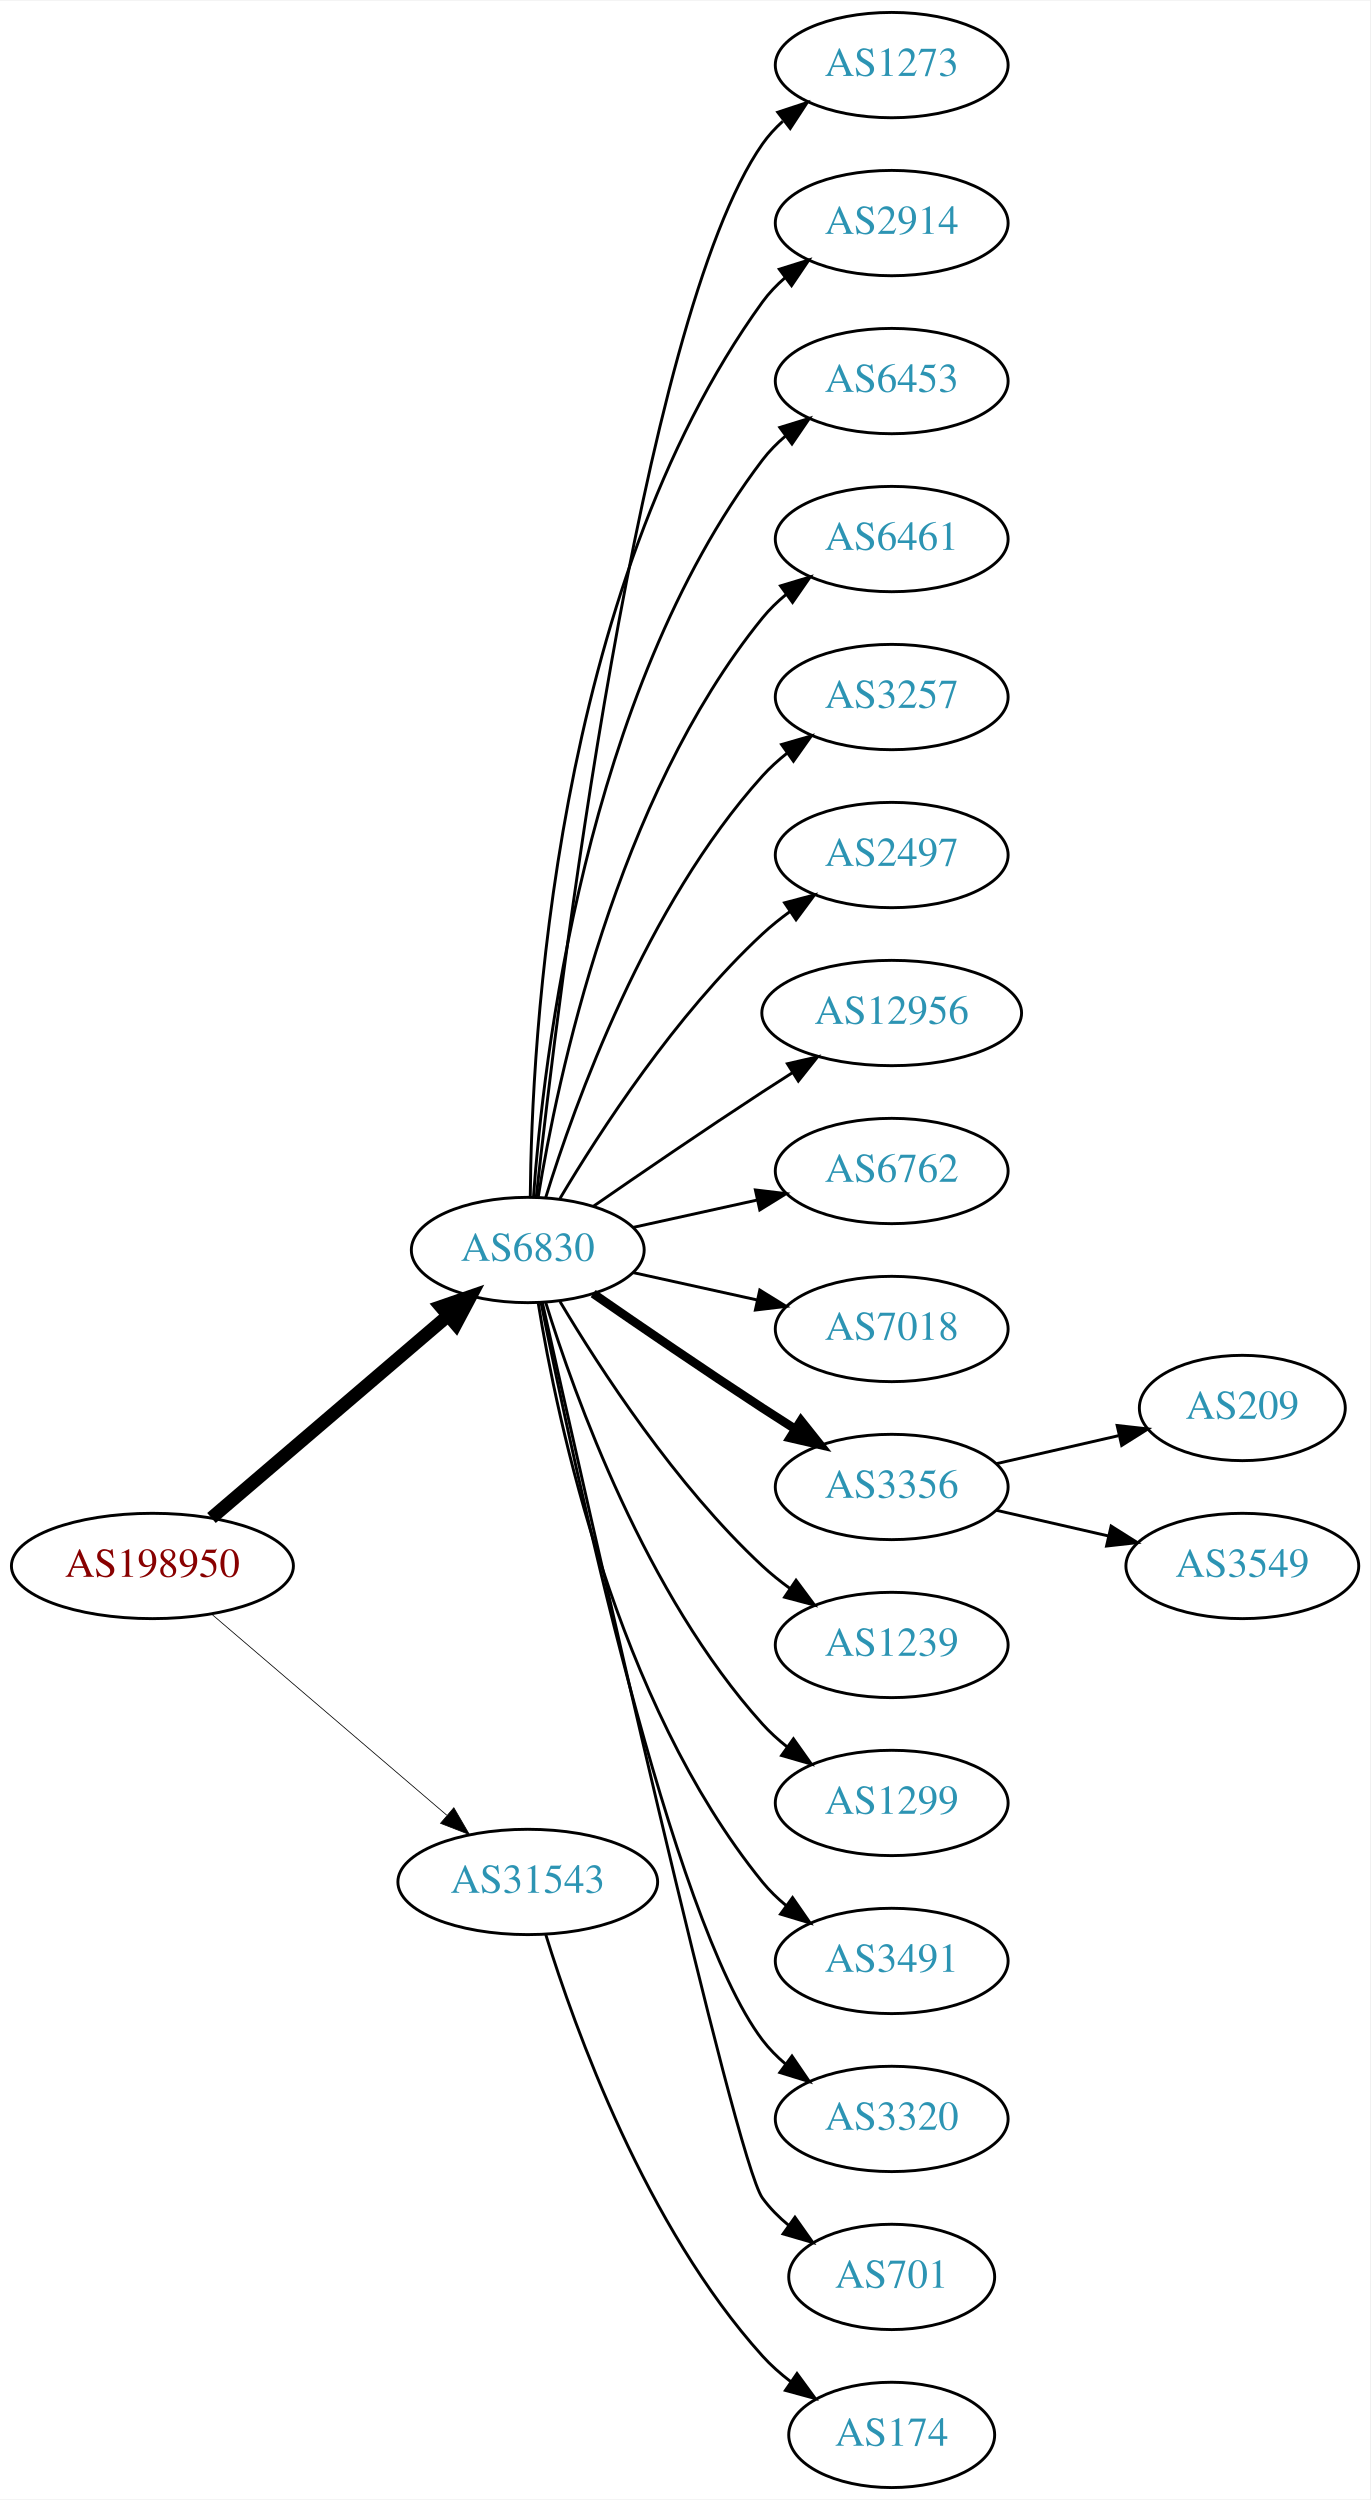
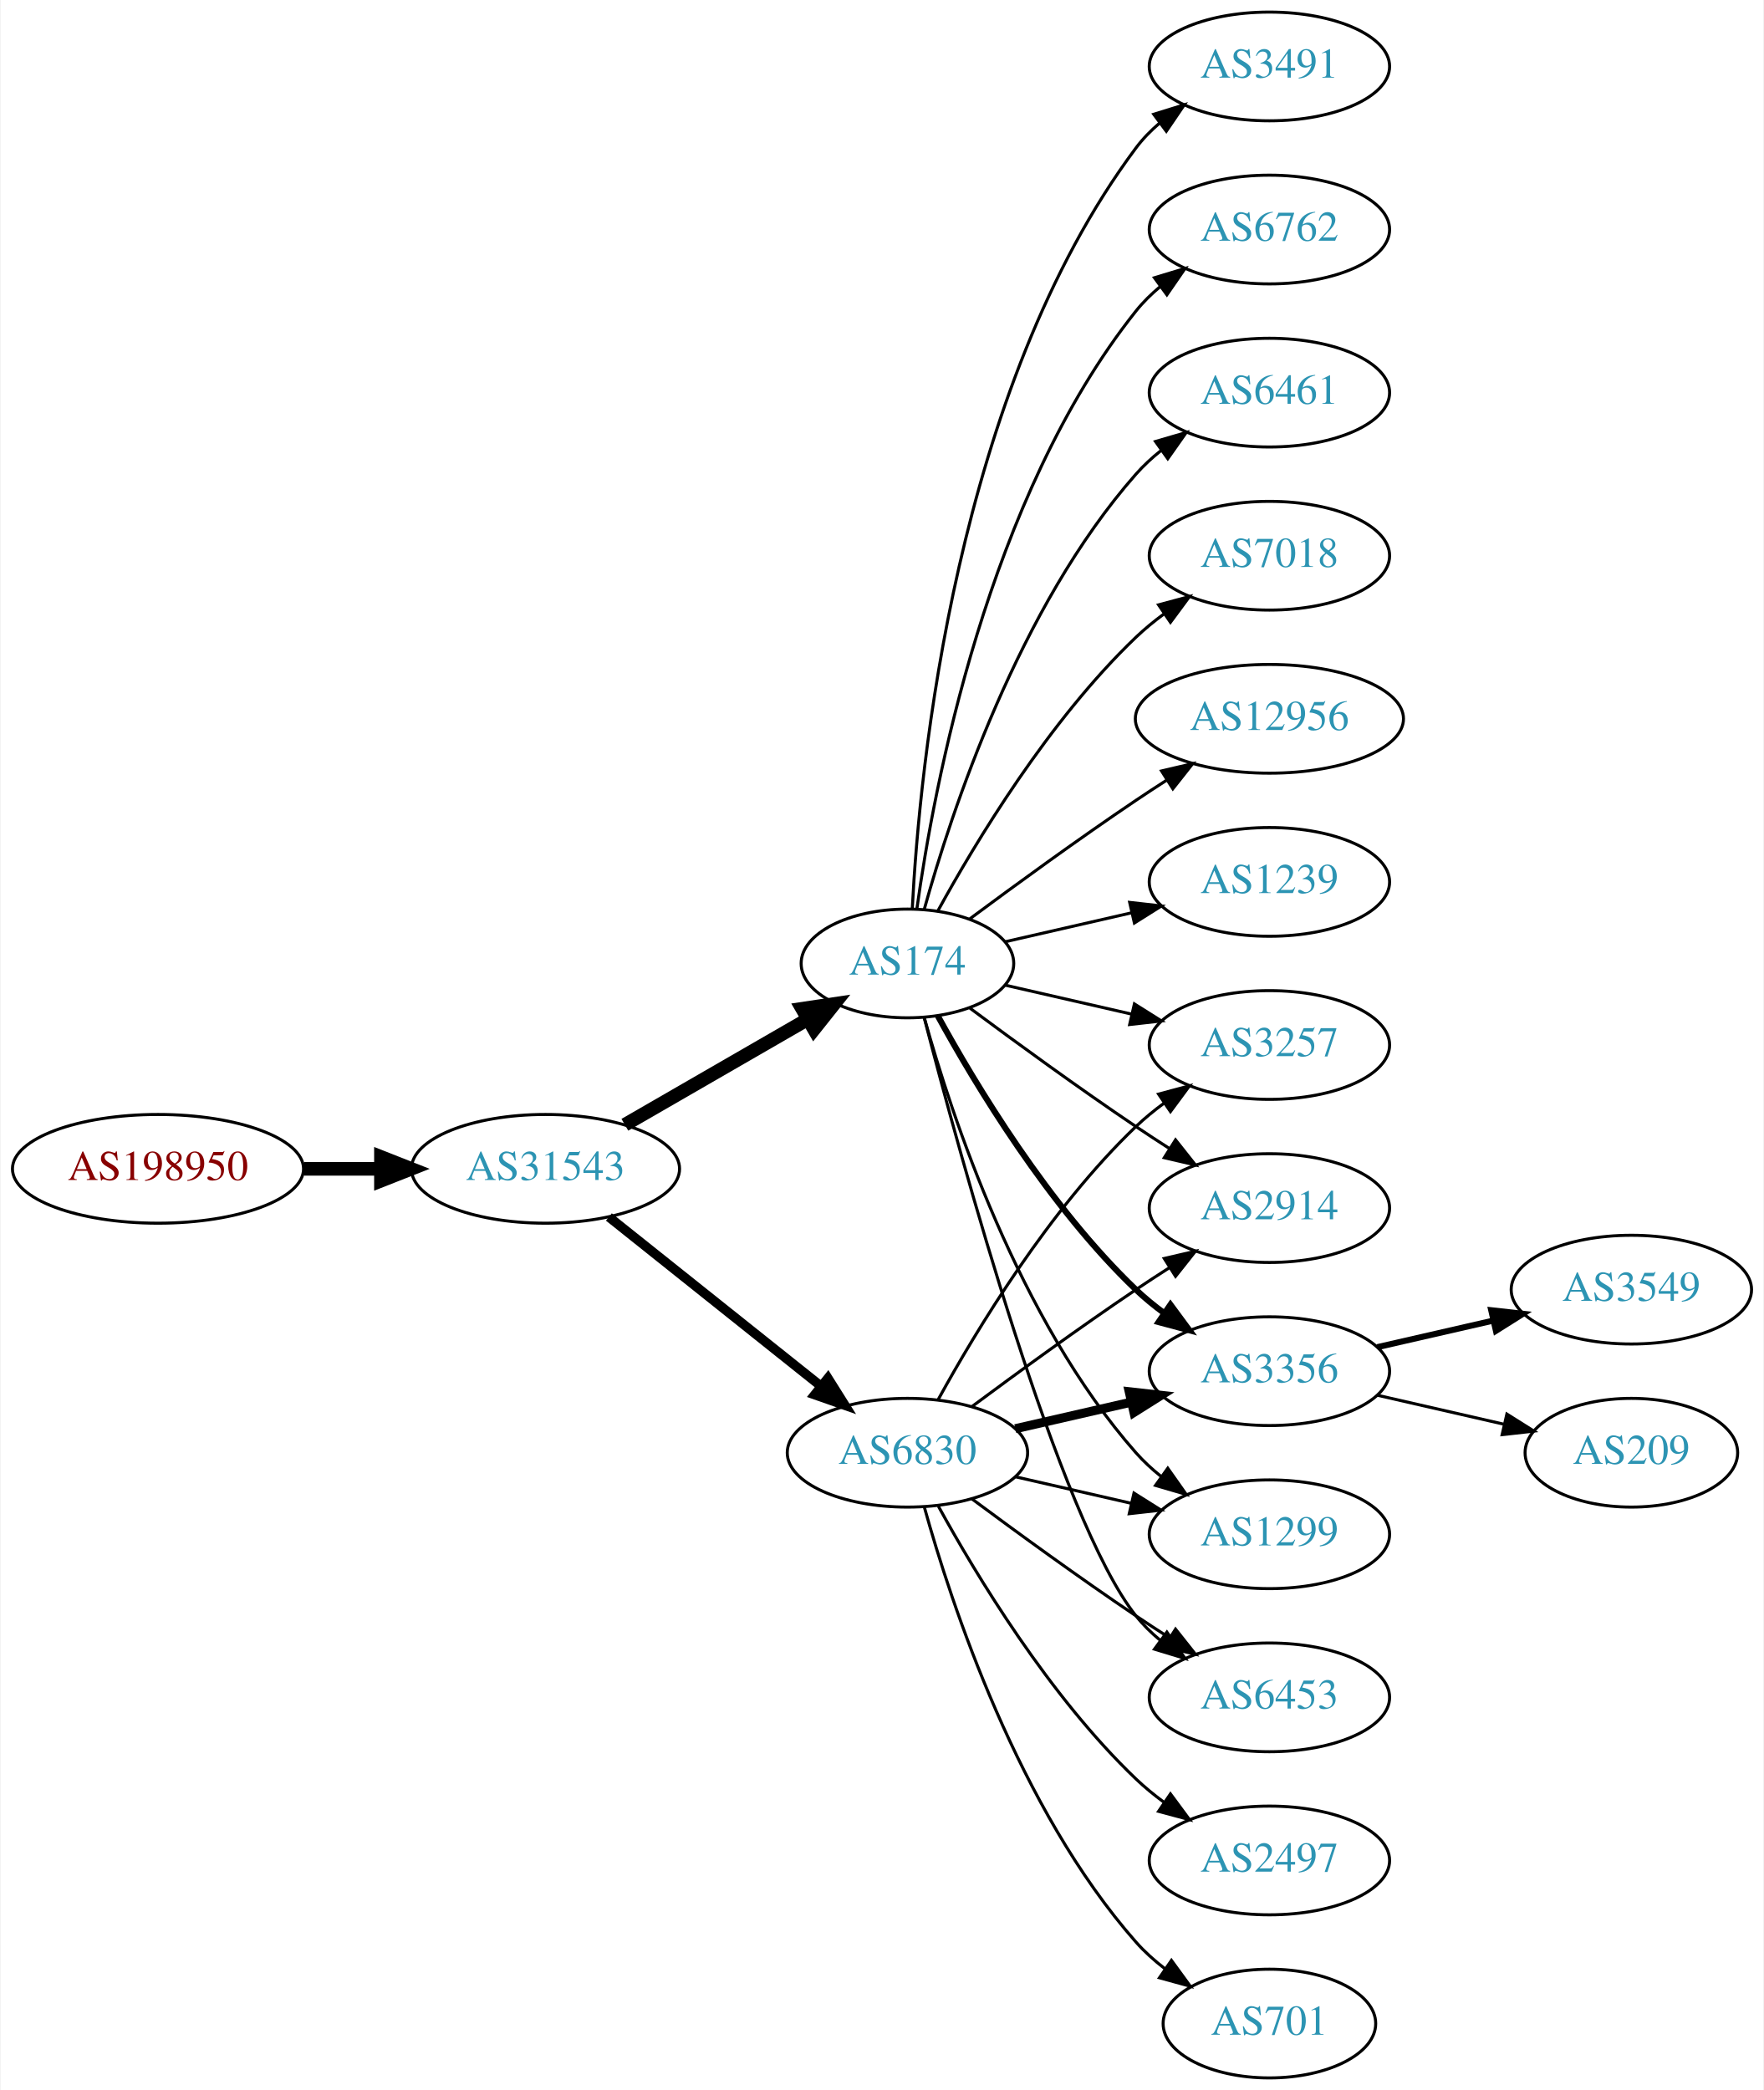
- <svg xmlns="http://www.w3.org/2000/svg" xmlns:xlink="http://www.w3.org/1999/xlink" width="468pt" height="854pt" viewBox="0.00 0.00 468.27 854.00">
-   <g id="graph0" class="graph" transform="scale(1 1) rotate(0) translate(4 850)">
-     <polygon fill="white" stroke="none" points="-4,4 -4,-850 464.269,-850 464.269,4 -4,4" />
+ <svg xmlns="http://www.w3.org/2000/svg" xmlns:xlink="http://www.w3.org/1999/xlink" width="584pt" height="692pt" viewBox="0.00 0.00 583.56 692.00">
+   <g id="graph0" class="graph" transform="scale(1 1) rotate(0) translate(4 688)">
+     <polygon fill="white" stroke="none" points="-4,4 -4,-688 579.562,-688 579.562,4 -4,4" />
    <g id="node1" class="node">
      <g id="a_node1">
        <a xlink:href="/asn/198950" xlink:title="AS198950 ~ Telenet Systems GmbH [AT]">
-           <ellipse fill="#ffffff" stroke="black" cx="48.096" cy="-315" rx="48.192" ry="18" />
-           <text text-anchor="middle" x="48.096" y="-311.3" font-family="Times,serif" font-size="14.00" fill="#880000">AS198950</text>
+           <ellipse fill="#ffffff" stroke="black" cx="48.096" cy="-301" rx="48.192" ry="18" />
+           <text text-anchor="middle" x="48.096" y="-297.3" font-family="Times,serif" font-size="14.00" fill="#880000">AS198950</text>
        </a>
      </g>
    </g>
    <g id="node2" class="node">
      <g id="a_node2">
-         <a xlink:href="/asn/6830" xlink:title="AS6830 ~ LGI-UPC [AT]">
-           <ellipse fill="#ffffff" stroke="black" cx="176.388" cy="-423" rx="39.794" ry="18" />
-           <text text-anchor="middle" x="176.388" y="-419.3" font-family="Times,serif" font-size="14.00" fill="#2c94b3">AS6830</text>
+         <a xlink:href="/asn/31543" xlink:title="AS31543 ~ myNET gmbh [AT]">
+           <ellipse fill="#ffffff" stroke="black" cx="176.388" cy="-301" rx="44.393" ry="18" />
+           <text text-anchor="middle" x="176.388" y="-297.3" font-family="Times,serif" font-size="14.00" fill="#2c94b3">AS31543</text>
        </a>
      </g>
    </g>
    <g id="edge1" class="edge">
-       <path fill="none" stroke="black" stroke-width="4.5" d="M68.277,-331.403C89.851,-349.852 125.018,-379.926 149.132,-400.547" />
-       <polygon fill="black" stroke="black" stroke-width="4.5" points="146.691,-403.641 156.85,-407.148 151.809,-397.656 146.691,-403.641" />
+       <path fill="none" stroke="black" stroke-width="4.5" d="M96.481,-301C104.742,-301 113.386,-301 121.799,-301" />
+       <polygon fill="black" stroke="black" stroke-width="4.5" points="121.904,-304.938 131.904,-301 121.904,-297.063 121.904,-304.938" />
    </g>
    <g id="node3" class="node">
      <g id="a_node3">
-         <a xlink:href="/asn/31543" xlink:title="AS31543 ~ myNET gmbh [AT]">
-           <ellipse fill="#ffffff" stroke="black" cx="176.388" cy="-207" rx="44.393" ry="18" />
-           <text text-anchor="middle" x="176.388" y="-203.3" font-family="Times,serif" font-size="14.00" fill="#2c94b3">AS31543</text>
+         <a xlink:href="/asn/174" xlink:title="AS174 ~ Cogent Communications [US]">
+           <ellipse fill="#ffffff" stroke="black" cx="296.23" cy="-369" rx="35.194" ry="18" />
+           <text text-anchor="middle" x="296.23" y="-365.3" font-family="Times,serif" font-size="14.00" fill="#2c94b3">AS174</text>
        </a>
      </g>
    </g>
    <g id="edge2" class="edge">
-       <path fill="none" stroke="black" stroke-width="0.265" d="M68.277,-298.597C89.727,-280.254 124.614,-250.419 148.715,-229.809" />
-       <polygon fill="black" stroke="black" stroke-width="0.265" points="151.115,-232.363 156.44,-223.203 146.565,-227.043 151.115,-232.363" />
+       <path fill="none" stroke="black" stroke-width="4.5" d="M202.668,-315.588C220.336,-325.783 244.073,-339.48 263.086,-350.451" />
+       <polygon fill="black" stroke="black" stroke-width="4.5" points="261.363,-354.003 271.992,-355.591 265.299,-347.182 261.363,-354.003" />
    </g>
    <g id="node4" class="node">
      <g id="a_node4">
-         <a xlink:href="/asn/1273" xlink:title="AS1273 ~ Vodafone Group PLC [EU]">
-           <ellipse fill="#ffffff" stroke="black" cx="300.78" cy="-828" rx="39.794" ry="18" />
-           <text text-anchor="middle" x="300.78" y="-824.3" font-family="Times,serif" font-size="14.00" fill="#2c94b3">AS1273</text>
+         <a xlink:href="/asn/6830" xlink:title="AS6830 ~ LGI-UPC [AT]">
+           <ellipse fill="#ffffff" stroke="black" cx="296.23" cy="-207" rx="39.794" ry="18" />
+           <text text-anchor="middle" x="296.23" y="-203.3" font-family="Times,serif" font-size="14.00" fill="#2c94b3">AS6830</text>
        </a>
      </g>
    </g>
    <g id="edge3" class="edge">
-       <path fill="none" stroke="black" d="M179.289,-441.09C186.608,-508.033 214.66,-740.932 256.584,-801 258.558,-803.828 260.933,-806.422 263.541,-808.786" />
-       <polygon fill="black" stroke="black" points="261.832,-811.886 271.896,-815.196 266.093,-806.332 261.832,-811.886" />
+       <path fill="none" stroke="black" stroke-width="3.115" d="M197.378,-285.054C216.709,-269.634 246.161,-246.141 267.703,-228.957" />
+       <polygon fill="black" stroke="black" stroke-width="3.115" points="269.9,-231.682 275.535,-222.71 265.535,-226.21 269.9,-231.682" />
    </g>
    <g id="node5" class="node">
      <g id="a_node5">
-         <a xlink:href="/asn/2914" xlink:title="AS2914 ~ NTT America, Inc. [US]">
-           <ellipse fill="#ffffff" stroke="black" cx="300.78" cy="-774" rx="39.794" ry="18" />
-           <text text-anchor="middle" x="300.78" y="-770.3" font-family="Times,serif" font-size="14.00" fill="#2c94b3">AS2914</text>
+         <a xlink:href="/asn/7018" xlink:title="AS7018 ~ AT&amp;T Services, Inc. [US]">
+           <ellipse fill="#ffffff" stroke="black" cx="416.073" cy="-504" rx="39.794" ry="18" />
+           <text text-anchor="middle" x="416.073" y="-500.3" font-family="Times,serif" font-size="14.00" fill="#2c94b3">AS7018</text>
        </a>
      </g>
    </g>
    <g id="edge4" class="edge">
-       <path fill="none" stroke="black" d="M177.239,-441.078C177.689,-493.561 185.341,-648.452 256.584,-747 258.786,-750.046 261.447,-752.825 264.355,-755.341" />
-       <polygon fill="black" stroke="black" points="262.369,-758.226 272.48,-761.392 266.55,-752.612 262.369,-758.226" />
+       <path fill="none" stroke="black" d="M306.256,-386.321C318.739,-409.1 343.029,-449.453 371.877,-477 374.745,-479.739 377.934,-482.347 381.243,-484.785" />
+       <polygon fill="black" stroke="black" points="379.366,-487.742 389.602,-490.477 383.306,-481.956 379.366,-487.742" />
    </g>
    <g id="node6" class="node">
      <g id="a_node6">
-         <a xlink:href="/asn/6453" xlink:title="AS6453 ~ TATA COMMUNICATIONS (AMERICA) INC [US]">
-           <ellipse fill="#ffffff" stroke="black" cx="300.78" cy="-720" rx="39.794" ry="18" />
-           <text text-anchor="middle" x="300.78" y="-716.3" font-family="Times,serif" font-size="14.00" fill="#2c94b3">AS6453</text>
+         <a xlink:href="/asn/12956" xlink:title="AS12956 ~ TELXIUS [ES]">
+           <ellipse fill="#ffffff" stroke="black" cx="416.073" cy="-450" rx="44.393" ry="18" />
+           <text text-anchor="middle" x="416.073" y="-446.3" font-family="Times,serif" font-size="14.00" fill="#2c94b3">AS12956</text>
        </a>
      </g>
    </g>
    <g id="edge5" class="edge">
-       <path fill="none" stroke="black" d="M178.337,-441.036C181.622,-487.457 195.932,-613.007 256.584,-693 258.854,-695.995 261.562,-698.74 264.498,-701.235" />
-       <polygon fill="black" stroke="black" points="262.538,-704.138 272.663,-707.256 266.693,-698.504 262.538,-704.138" />
+       <path fill="none" stroke="black" d="M316.932,-383.81C331.834,-394.875 352.902,-410.228 371.877,-423 375.167,-425.215 378.629,-427.482 382.104,-429.715" />
+       <polygon fill="black" stroke="black" points="380.351,-432.748 390.671,-435.148 384.1,-426.837 380.351,-432.748" />
    </g>
    <g id="node7" class="node">
      <g id="a_node7">
-         <a xlink:href="/asn/6461" xlink:title="AS6461 ~ ZAYO-6461 [US]">
-           <ellipse fill="#ffffff" stroke="black" cx="300.78" cy="-666" rx="39.794" ry="18" />
-           <text text-anchor="middle" x="300.78" y="-662.3" font-family="Times,serif" font-size="14.00" fill="#2c94b3">AS6461</text>
+         <a xlink:href="/asn/1239" xlink:title="AS1239 ~ Sprint [US]">
+           <ellipse fill="#ffffff" stroke="black" cx="416.073" cy="-396" rx="39.794" ry="18" />
+           <text text-anchor="middle" x="416.073" y="-392.3" font-family="Times,serif" font-size="14.00" fill="#2c94b3">AS1239</text>
        </a>
      </g>
    </g>
    <g id="edge6" class="edge">
-       <path fill="none" stroke="black" d="M179.968,-441.178C186.423,-480.997 206.495,-577.286 256.584,-639 258.952,-641.918 261.725,-644.612 264.702,-647.075" />
-       <polygon fill="black" stroke="black" points="262.778,-650.003 272.924,-653.052 266.894,-644.341 262.778,-650.003" />
+       <path fill="none" stroke="black" d="M328.5,-376.165C341.34,-379.106 356.444,-382.567 370.412,-385.767" />
+       <polygon fill="black" stroke="black" points="369.803,-389.219 380.332,-388.04 371.367,-382.395 369.803,-389.219" />
    </g>
    <g id="node8" class="node">
      <g id="a_node8">
        <a xlink:href="/asn/3257" xlink:title="AS3257 ~ GTT [DE]">
-           <ellipse fill="#ffffff" stroke="black" cx="300.78" cy="-612" rx="39.794" ry="18" />
-           <text text-anchor="middle" x="300.78" y="-608.3" font-family="Times,serif" font-size="14.00" fill="#2c94b3">AS3257</text>
+           <ellipse fill="#ffffff" stroke="black" cx="416.073" cy="-342" rx="39.794" ry="18" />
+           <text text-anchor="middle" x="416.073" y="-338.3" font-family="Times,serif" font-size="14.00" fill="#2c94b3">AS3257</text>
        </a>
      </g>
    </g>
    <g id="edge7" class="edge">
-       <path fill="none" stroke="black" d="M182.525,-440.94C192.428,-472.979 216.766,-540.812 256.584,-585 259.1,-587.792 261.971,-590.401 265.01,-592.812" />
-       <polygon fill="black" stroke="black" points="263.139,-595.776 273.318,-598.715 267.194,-590.07 263.139,-595.776" />
+       <path fill="none" stroke="black" d="M328.5,-361.835C341.34,-358.894 356.444,-355.433 370.412,-352.233" />
+       <polygon fill="black" stroke="black" points="371.367,-355.605 380.332,-349.96 369.803,-348.781 371.367,-355.605" />
    </g>
    <g id="node9" class="node">
      <g id="a_node9">
-         <a xlink:href="/asn/2497" xlink:title="AS2497 ~ Internet Initiative Japan Inc. [JP]">
-           <ellipse fill="#ffffff" stroke="black" cx="300.78" cy="-558" rx="39.794" ry="18" />
-           <text text-anchor="middle" x="300.78" y="-554.3" font-family="Times,serif" font-size="14.00" fill="#2c94b3">AS2497</text>
+         <a xlink:href="/asn/2914" xlink:title="AS2914 ~ NTT America, Inc. [US]">
+           <ellipse fill="#ffffff" stroke="black" cx="416.073" cy="-288" rx="39.794" ry="18" />
+           <text text-anchor="middle" x="416.073" y="-284.3" font-family="Times,serif" font-size="14.00" fill="#2c94b3">AS2914</text>
        </a>
      </g>
    </g>
    <g id="edge8" class="edge">
-       <path fill="none" stroke="black" d="M187.433,-440.671C201.004,-463.472 226.937,-503.472 256.584,-531 259.49,-533.699 262.703,-536.28 266.027,-538.703" />
-       <polygon fill="black" stroke="black" points="264.162,-541.667 274.405,-544.375 268.087,-535.87 264.162,-541.667" />
+       <path fill="none" stroke="black" d="M316.932,-354.19C331.834,-343.125 352.902,-327.772 371.877,-315 375.426,-312.611 379.176,-310.161 382.924,-307.758" />
+       <polygon fill="black" stroke="black" points="384.993,-310.591 391.573,-302.288 381.251,-304.675 384.993,-310.591" />
    </g>
    <g id="node10" class="node">
      <g id="a_node10">
-         <a xlink:href="/asn/12956" xlink:title="AS12956 ~ TELXIUS [ES]">
-           <ellipse fill="#ffffff" stroke="black" cx="300.78" cy="-504" rx="44.393" ry="18" />
-           <text text-anchor="middle" x="300.78" y="-500.3" font-family="Times,serif" font-size="14.00" fill="#2c94b3">AS12956</text>
+         <a xlink:href="/asn/3356" xlink:title="AS3356 ~ Level 3 Parent, LLC [US]">
+           <ellipse fill="#ffffff" stroke="black" cx="416.073" cy="-234" rx="39.794" ry="18" />
+           <text text-anchor="middle" x="416.073" y="-230.3" font-family="Times,serif" font-size="14.00" fill="#2c94b3">AS3356</text>
        </a>
      </g>
    </g>
    <g id="edge9" class="edge">
-       <path fill="none" stroke="black" d="M198.745,-437.901C214.596,-448.877 236.799,-464.079 256.584,-477 259.904,-479.169 263.387,-481.406 266.873,-483.621" />
-       <polygon fill="black" stroke="black" points="265.129,-486.66 275.455,-489.032 268.862,-480.738 265.129,-486.66" />
+       <path fill="none" stroke="black" stroke-width="2" d="M306.256,-351.679C318.739,-328.9 343.029,-288.547 371.877,-261 374.745,-258.261 377.934,-255.653 381.243,-253.215" />
+       <polygon fill="black" stroke="black" stroke-width="2" points="383.306,-256.044 389.602,-247.523 379.366,-250.258 383.306,-256.044" />
    </g>
    <g id="node11" class="node">
      <g id="a_node11">
-         <a xlink:href="/asn/6762" xlink:title="AS6762 ~ TELECOM ITALIA SPARKLE S.p.A. [IT]">
-           <ellipse fill="#ffffff" stroke="black" cx="300.78" cy="-450" rx="39.794" ry="18" />
-           <text text-anchor="middle" x="300.78" y="-446.3" font-family="Times,serif" font-size="14.00" fill="#2c94b3">AS6762</text>
+         <a xlink:href="/asn/1299" xlink:title="AS1299 ~ Telia Carrier [EU]">
+           <ellipse fill="#ffffff" stroke="black" cx="416.073" cy="-180" rx="39.794" ry="18" />
+           <text text-anchor="middle" x="416.073" y="-176.3" font-family="Times,serif" font-size="14.00" fill="#2c94b3">AS1299</text>
        </a>
      </g>
    </g>
    <g id="edge10" class="edge">
-       <path fill="none" stroke="black" d="M212.46,-430.737C225.647,-433.646 240.827,-436.995 254.793,-440.076" />
-       <polygon fill="black" stroke="black" points="254.183,-443.525 264.702,-442.262 255.691,-436.69 254.183,-443.525" />
+       <path fill="none" stroke="black" d="M301.803,-351.054C310.709,-319.005 332.993,-251.158 371.877,-207 374.361,-204.179 377.21,-201.551 380.236,-199.129" />
+       <polygon fill="black" stroke="black" points="382.422,-201.869 388.525,-193.209 378.353,-196.172 382.422,-201.869" />
    </g>
    <g id="node12" class="node">
      <g id="a_node12">
-         <a xlink:href="/asn/7018" xlink:title="AS7018 ~ AT&amp;T Services, Inc. [US]">
-           <ellipse fill="#ffffff" stroke="black" cx="300.78" cy="-396" rx="39.794" ry="18" />
-           <text text-anchor="middle" x="300.78" y="-392.3" font-family="Times,serif" font-size="14.00" fill="#2c94b3">AS7018</text>
+         <a xlink:href="/asn/3491" xlink:title="AS3491 ~ PCCW Global, Inc. [US]">
+           <ellipse fill="#ffffff" stroke="black" cx="416.073" cy="-666" rx="39.794" ry="18" />
+           <text text-anchor="middle" x="416.073" y="-662.3" font-family="Times,serif" font-size="14.00" fill="#2c94b3">AS3491</text>
        </a>
      </g>
    </g>
    <g id="edge11" class="edge">
-       <path fill="none" stroke="black" d="M212.46,-415.263C225.647,-412.354 240.827,-409.005 254.793,-405.924" />
-       <polygon fill="black" stroke="black" points="255.691,-409.31 264.702,-403.738 254.183,-402.475 255.691,-409.31" />
+       <path fill="none" stroke="black" d="M297.822,-387.023C300.198,-433.412 312.116,-558.893 371.877,-639 374.124,-642.013 376.816,-644.769 379.742,-647.272" />
+       <polygon fill="black" stroke="black" points="377.773,-650.169 387.894,-653.303 381.937,-644.542 377.773,-650.169" />
    </g>
    <g id="node13" class="node">
      <g id="a_node13">
-         <a xlink:href="/asn/3356" xlink:title="AS3356 ~ Level 3 Parent, LLC [US]">
-           <ellipse fill="#ffffff" stroke="black" cx="300.78" cy="-342" rx="39.794" ry="18" />
-           <text text-anchor="middle" x="300.78" y="-338.3" font-family="Times,serif" font-size="14.00" fill="#2c94b3">AS3356</text>
+         <a xlink:href="/asn/6762" xlink:title="AS6762 ~ TELECOM ITALIA SPARKLE S.p.A. [IT]">
+           <ellipse fill="#ffffff" stroke="black" cx="416.073" cy="-612" rx="39.794" ry="18" />
+           <text text-anchor="middle" x="416.073" y="-608.3" font-family="Times,serif" font-size="14.00" fill="#2c94b3">AS6762</text>
        </a>
      </g>
    </g>
    <g id="edge12" class="edge">
-       <path fill="none" stroke="black" stroke-width="3" d="M198.745,-408.099C214.596,-397.123 236.799,-381.921 256.584,-369 260.166,-366.661 263.936,-364.241 267.696,-361.856" />
-       <polygon fill="black" stroke="black" stroke-width="3" points="269.759,-364.693 276.357,-356.404 266.03,-358.769 269.759,-364.693" />
+       <path fill="none" stroke="black" d="M299.369,-387.17C304.869,-426.974 322.695,-523.233 371.877,-585 374.218,-587.94 376.972,-590.649 379.938,-593.121" />
+       <polygon fill="black" stroke="black" points="378.004,-596.042 388.144,-599.11 382.13,-590.388 378.004,-596.042" />
    </g>
    <g id="node14" class="node">
      <g id="a_node14">
-         <a xlink:href="/asn/1239" xlink:title="AS1239 ~ Sprint [US]">
-           <ellipse fill="#ffffff" stroke="black" cx="300.78" cy="-288" rx="39.794" ry="18" />
-           <text text-anchor="middle" x="300.78" y="-284.3" font-family="Times,serif" font-size="14.00" fill="#2c94b3">AS1239</text>
+         <a xlink:href="/asn/6453" xlink:title="AS6453 ~ TATA COMMUNICATIONS (AMERICA) INC [US]">
+           <ellipse fill="#ffffff" stroke="black" cx="416.073" cy="-126" rx="39.794" ry="18" />
+           <text text-anchor="middle" x="416.073" y="-122.3" font-family="Times,serif" font-size="14.00" fill="#2c94b3">AS6453</text>
        </a>
      </g>
    </g>
    <g id="edge13" class="edge">
-       <path fill="none" stroke="black" d="M187.433,-405.329C201.004,-382.528 226.937,-342.528 256.584,-315 259.49,-312.301 262.703,-309.72 266.027,-307.297" />
-       <polygon fill="black" stroke="black" points="268.087,-310.13 274.405,-301.625 264.162,-304.333 268.087,-310.13" />
+       <path fill="none" stroke="black" d="M301.747,-351.158C313.598,-305.353 346.421,-184.97 371.877,-153 374.218,-150.06 376.972,-147.351 379.938,-144.879" />
+       <polygon fill="black" stroke="black" points="382.13,-147.612 388.144,-138.89 378.004,-141.958 382.13,-147.612" />
    </g>
    <g id="node15" class="node">
      <g id="a_node15">
-         <a xlink:href="/asn/1299" xlink:title="AS1299 ~ Telia Carrier [EU]">
-           <ellipse fill="#ffffff" stroke="black" cx="300.78" cy="-234" rx="39.794" ry="18" />
-           <text text-anchor="middle" x="300.78" y="-230.3" font-family="Times,serif" font-size="14.00" fill="#2c94b3">AS1299</text>
+         <a xlink:href="/asn/6461" xlink:title="AS6461 ~ ZAYO-6461 [US]">
+           <ellipse fill="#ffffff" stroke="black" cx="416.073" cy="-558" rx="39.794" ry="18" />
+           <text text-anchor="middle" x="416.073" y="-554.3" font-family="Times,serif" font-size="14.00" fill="#2c94b3">AS6461</text>
        </a>
      </g>
    </g>
    <g id="edge14" class="edge">
-       <path fill="none" stroke="black" d="M182.525,-405.06C192.428,-373.021 216.766,-305.188 256.584,-261 259.1,-258.208 261.971,-255.599 265.01,-253.188" />
-       <polygon fill="black" stroke="black" points="267.194,-255.93 273.318,-247.285 263.139,-250.224 267.194,-255.93" />
+       <path fill="none" stroke="black" d="M301.803,-386.946C310.709,-418.995 332.993,-486.842 371.877,-531 374.361,-533.821 377.21,-536.449 380.236,-538.871" />
+       <polygon fill="black" stroke="black" points="378.353,-541.828 388.525,-544.791 382.422,-536.131 378.353,-541.828" />
+     </g>
+     <g id="edge17" class="edge">
+       <path fill="none" stroke="black" d="M306.471,-224.713C319.017,-247.561 343.194,-287.611 371.877,-315 374.745,-317.739 377.934,-320.347 381.243,-322.785" />
+       <polygon fill="black" stroke="black" points="379.366,-325.742 389.602,-328.477 383.306,-319.956 379.366,-325.742" />
+     </g>
+     <g id="edge16" class="edge">
+       <path fill="none" stroke="black" d="M317.56,-222.277C332.423,-233.304 353.167,-248.407 371.877,-261 375.426,-263.389 379.176,-265.839 382.924,-268.242" />
+       <polygon fill="black" stroke="black" points="381.251,-271.325 391.573,-273.712 384.993,-265.409 381.251,-271.325" />
+     </g>
+     <g id="edge15" class="edge">
+       <path fill="none" stroke="black" stroke-width="3" d="M331.949,-214.955C343.949,-217.704 357.57,-220.825 370.263,-223.733" />
+       <polygon fill="black" stroke="black" stroke-width="3" points="369.665,-227.187 380.194,-226.009 371.229,-220.364 369.665,-227.187" />
+     </g>
+     <g id="edge20" class="edge">
+       <path fill="none" stroke="black" d="M331.949,-199.045C343.949,-196.296 357.57,-193.175 370.263,-190.267" />
+       <polygon fill="black" stroke="black" points="371.229,-193.636 380.194,-187.991 369.665,-186.813 371.229,-193.636" />
+     </g>
+     <g id="edge18" class="edge">
+       <path fill="none" stroke="black" d="M317.56,-191.723C332.423,-180.696 353.167,-165.593 371.877,-153 375.426,-150.611 379.176,-148.161 382.924,-145.758" />
+       <polygon fill="black" stroke="black" points="384.993,-148.591 391.573,-140.288 381.251,-142.675 384.993,-148.591" />
    </g>
    <g id="node16" class="node">
      <g id="a_node16">
-         <a xlink:href="/asn/3491" xlink:title="AS3491 ~ PCCW Global, Inc. [US]">
-           <ellipse fill="#ffffff" stroke="black" cx="300.78" cy="-180" rx="39.794" ry="18" />
-           <text text-anchor="middle" x="300.78" y="-176.3" font-family="Times,serif" font-size="14.00" fill="#2c94b3">AS3491</text>
-         </a>
-       </g>
-     </g>
-     <g id="edge15" class="edge">
-       <path fill="none" stroke="black" d="M179.968,-404.822C186.423,-365.003 206.495,-268.714 256.584,-207 258.952,-204.082 261.725,-201.388 264.702,-198.925" />
-       <polygon fill="black" stroke="black" points="266.894,-201.659 272.924,-192.948 262.778,-195.997 266.894,-201.659" />
+         <a xlink:href="/asn/701" xlink:title="AS701 ~ UUNET [US]">
+           <ellipse fill="#ffffff" stroke="black" cx="416.073" cy="-18" rx="35.194" ry="18" />
+           <text text-anchor="middle" x="416.073" y="-14.3" font-family="Times,serif" font-size="14.00" fill="#2c94b3">AS701</text>
+         </a>
+       </g>
+     </g>
+     <g id="edge19" class="edge">
+       <path fill="none" stroke="black" d="M301.803,-189.054C310.709,-157.005 332.993,-89.158 371.877,-45 374.704,-41.789 378.005,-38.828 381.5,-36.136" />
+       <polygon fill="black" stroke="black" points="383.634,-38.916 389.875,-30.355 379.657,-33.155 383.634,-38.916" />
    </g>
    <g id="node17" class="node">
      <g id="a_node17">
-         <a xlink:href="/asn/3320" xlink:title="AS3320 ~ DTAG [DE]">
-           <ellipse fill="#ffffff" stroke="black" cx="300.78" cy="-126" rx="39.794" ry="18" />
-           <text text-anchor="middle" x="300.78" y="-122.3" font-family="Times,serif" font-size="14.00" fill="#2c94b3">AS3320</text>
-         </a>
-       </g>
-     </g>
-     <g id="edge16" class="edge">
-       <path fill="none" stroke="black" d="M180.905,-405.093C191.677,-351.602 225.372,-194.164 256.584,-153 258.854,-150.005 261.562,-147.26 264.498,-144.765" />
-       <polygon fill="black" stroke="black" points="266.693,-147.496 272.663,-138.744 262.538,-141.862 266.693,-147.496" />
+         <a xlink:href="/asn/2497" xlink:title="AS2497 ~ Internet Initiative Japan Inc. [JP]">
+           <ellipse fill="#ffffff" stroke="black" cx="416.073" cy="-72" rx="39.794" ry="18" />
+           <text text-anchor="middle" x="416.073" y="-68.3" font-family="Times,serif" font-size="14.00" fill="#2c94b3">AS2497</text>
+         </a>
+       </g>
+     </g>
+     <g id="edge21" class="edge">
+       <path fill="none" stroke="black" d="M306.471,-189.287C319.017,-166.439 343.194,-126.389 371.877,-99 374.745,-96.261 377.934,-93.653 381.243,-91.215" />
+       <polygon fill="black" stroke="black" points="383.306,-94.044 389.602,-85.523 379.366,-88.258 383.306,-94.044" />
    </g>
    <g id="node18" class="node">
      <g id="a_node18">
-         <a xlink:href="/asn/701" xlink:title="AS701 ~ UUNET [US]">
-           <ellipse fill="#ffffff" stroke="black" cx="300.78" cy="-72" rx="35.194" ry="18" />
-           <text text-anchor="middle" x="300.78" y="-68.3" font-family="Times,serif" font-size="14.00" fill="#2c94b3">AS701</text>
-         </a>
-       </g>
-     </g>
-     <g id="edge17" class="edge">
-       <path fill="none" stroke="black" d="M181.391,-405.005C196.176,-338.785 247.318,-111.817 256.584,-99 259.09,-95.533 262.192,-92.412 265.574,-89.63" />
-       <polygon fill="black" stroke="black" points="267.713,-92.404 273.828,-83.752 263.652,-86.702 267.713,-92.404" />
-     </g>
-     <g id="node21" class="node">
-       <g id="a_node21">
-         <a xlink:href="/asn/174" xlink:title="AS174 ~ Cogent Communications [US]">
-           <ellipse fill="#ffffff" stroke="black" cx="300.78" cy="-18" rx="35.194" ry="18" />
-           <text text-anchor="middle" x="300.78" y="-14.3" font-family="Times,serif" font-size="14.00" fill="#2c94b3">AS174</text>
-         </a>
-       </g>
-     </g>
-     <g id="edge20" class="edge">
-       <path fill="none" stroke="black" d="M182.525,-189.06C192.428,-157.021 216.766,-89.188 256.584,-45 259.448,-41.822 262.772,-38.881 266.279,-36.2" />
-       <polygon fill="black" stroke="black" points="268.412,-38.982 274.668,-30.431 264.446,-33.214 268.412,-38.982" />
+         <a xlink:href="/asn/3549" xlink:title="AS3549 ~ Level 3 Parent, LLC [US]">
+           <ellipse fill="#ffffff" stroke="black" cx="535.915" cy="-261" rx="39.794" ry="18" />
+           <text text-anchor="middle" x="535.915" y="-257.3" font-family="Times,serif" font-size="14.00" fill="#2c94b3">AS3549</text>
+         </a>
+       </g>
+     </g>
+     <g id="edge22" class="edge">
+       <path fill="none" stroke="black" stroke-width="2" d="M451.792,-241.955C463.792,-244.704 477.413,-247.825 490.105,-250.733" />
+       <polygon fill="black" stroke="black" stroke-width="2" points="489.508,-254.187 500.037,-253.009 491.071,-247.364 489.508,-254.187" />
    </g>
    <g id="node19" class="node">
      <g id="a_node19">
        <a xlink:href="/asn/209" xlink:title="AS209 ~ CenturyLink Communications, LLC [US]">
-           <ellipse fill="#ffffff" stroke="black" cx="420.622" cy="-369" rx="35.194" ry="18" />
-           <text text-anchor="middle" x="420.622" y="-365.3" font-family="Times,serif" font-size="14.00" fill="#2c94b3">AS209</text>
-         </a>
-       </g>
-     </g>
-     <g id="edge18" class="edge">
-       <path fill="none" stroke="black" d="M336.499,-349.955C349.592,-352.955 364.614,-356.396 378.255,-359.522" />
-       <polygon fill="black" stroke="black" points="377.833,-363.016 388.362,-361.838 379.396,-356.193 377.833,-363.016" />
-     </g>
-     <g id="node20" class="node">
-       <g id="a_node20">
-         <a xlink:href="/asn/3549" xlink:title="AS3549 ~ Level 3 Parent, LLC [US]">
-           <ellipse fill="#ffffff" stroke="black" cx="420.622" cy="-315" rx="39.794" ry="18" />
-           <text text-anchor="middle" x="420.622" y="-311.3" font-family="Times,serif" font-size="14.00" fill="#2c94b3">AS3549</text>
-         </a>
-       </g>
-     </g>
-     <g id="edge19" class="edge">
-       <path fill="none" stroke="black" d="M336.499,-334.045C348.499,-331.296 362.12,-328.175 374.812,-325.267" />
-       <polygon fill="black" stroke="black" points="375.778,-328.636 384.744,-322.991 374.215,-321.813 375.778,-328.636" />
+           <ellipse fill="#ffffff" stroke="black" cx="535.915" cy="-207" rx="35.194" ry="18" />
+           <text text-anchor="middle" x="535.915" y="-203.3" font-family="Times,serif" font-size="14.00" fill="#2c94b3">AS209</text>
+         </a>
+       </g>
+     </g>
+     <g id="edge23" class="edge">
+       <path fill="none" stroke="black" d="M451.792,-226.045C464.884,-223.045 479.907,-219.604 493.547,-216.478" />
+       <polygon fill="black" stroke="black" points="494.689,-219.807 503.655,-214.162 493.126,-212.984 494.689,-219.807" />
    </g>
  </g>
</svg>
